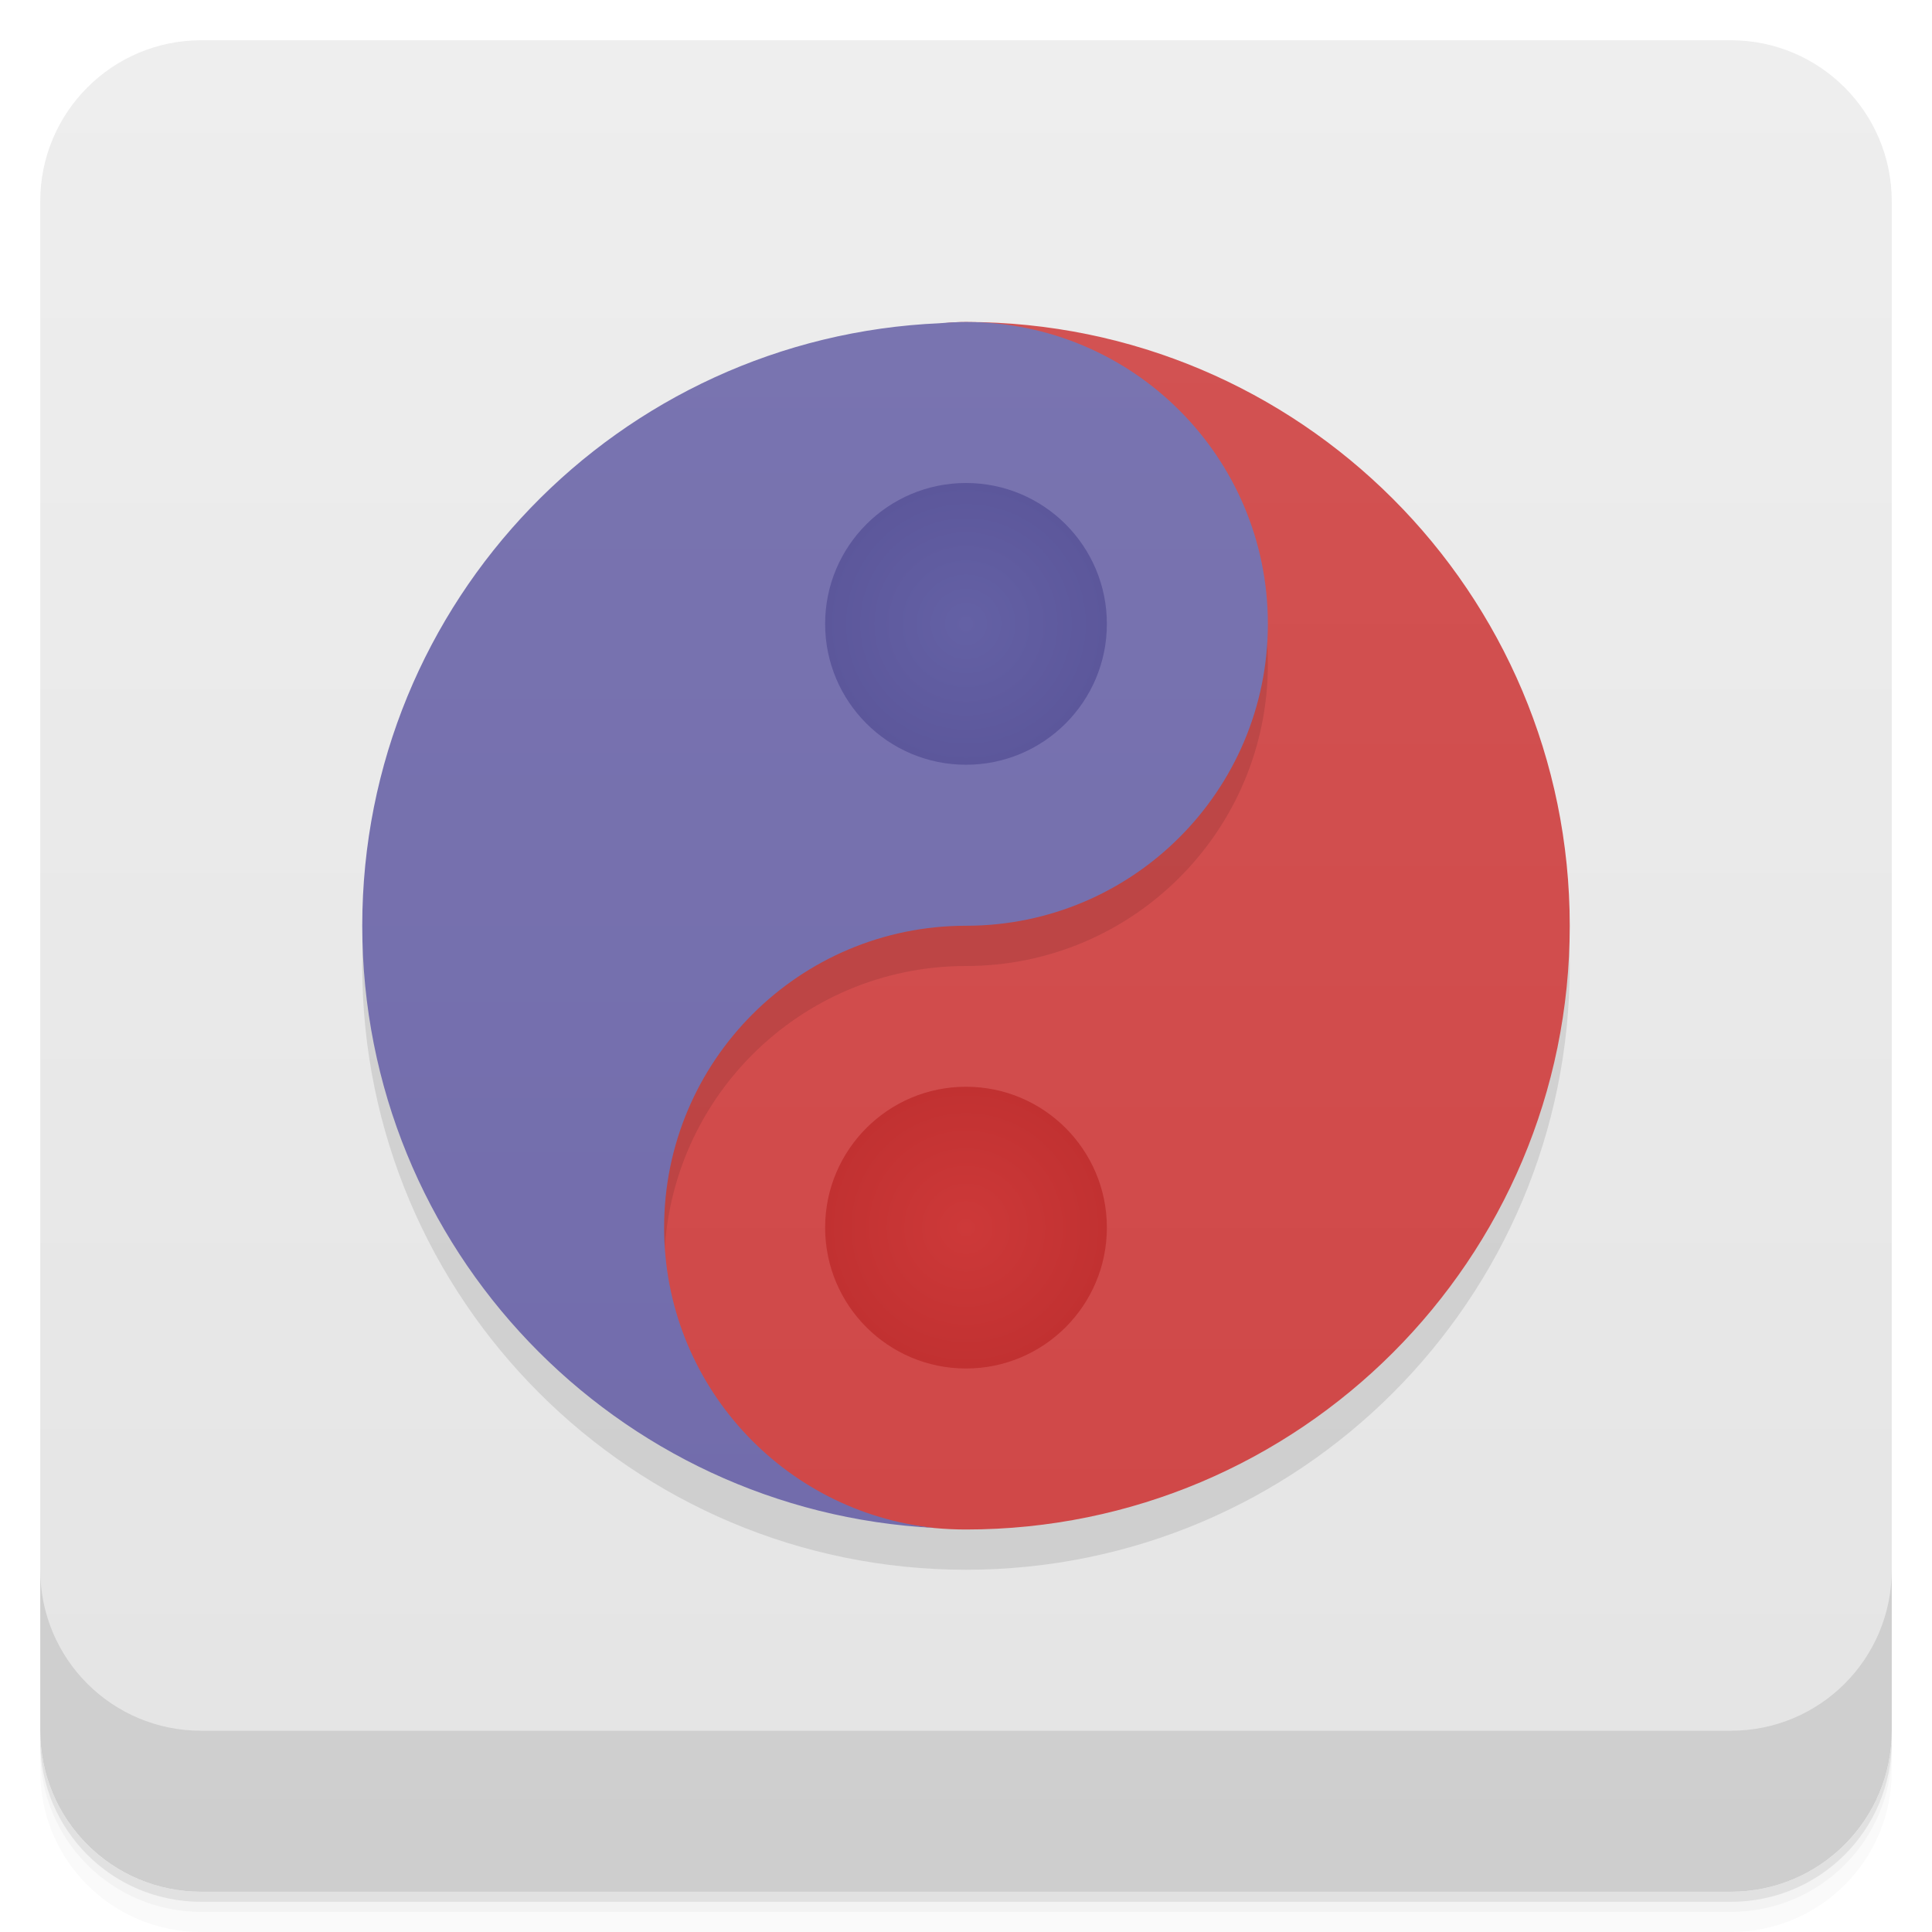
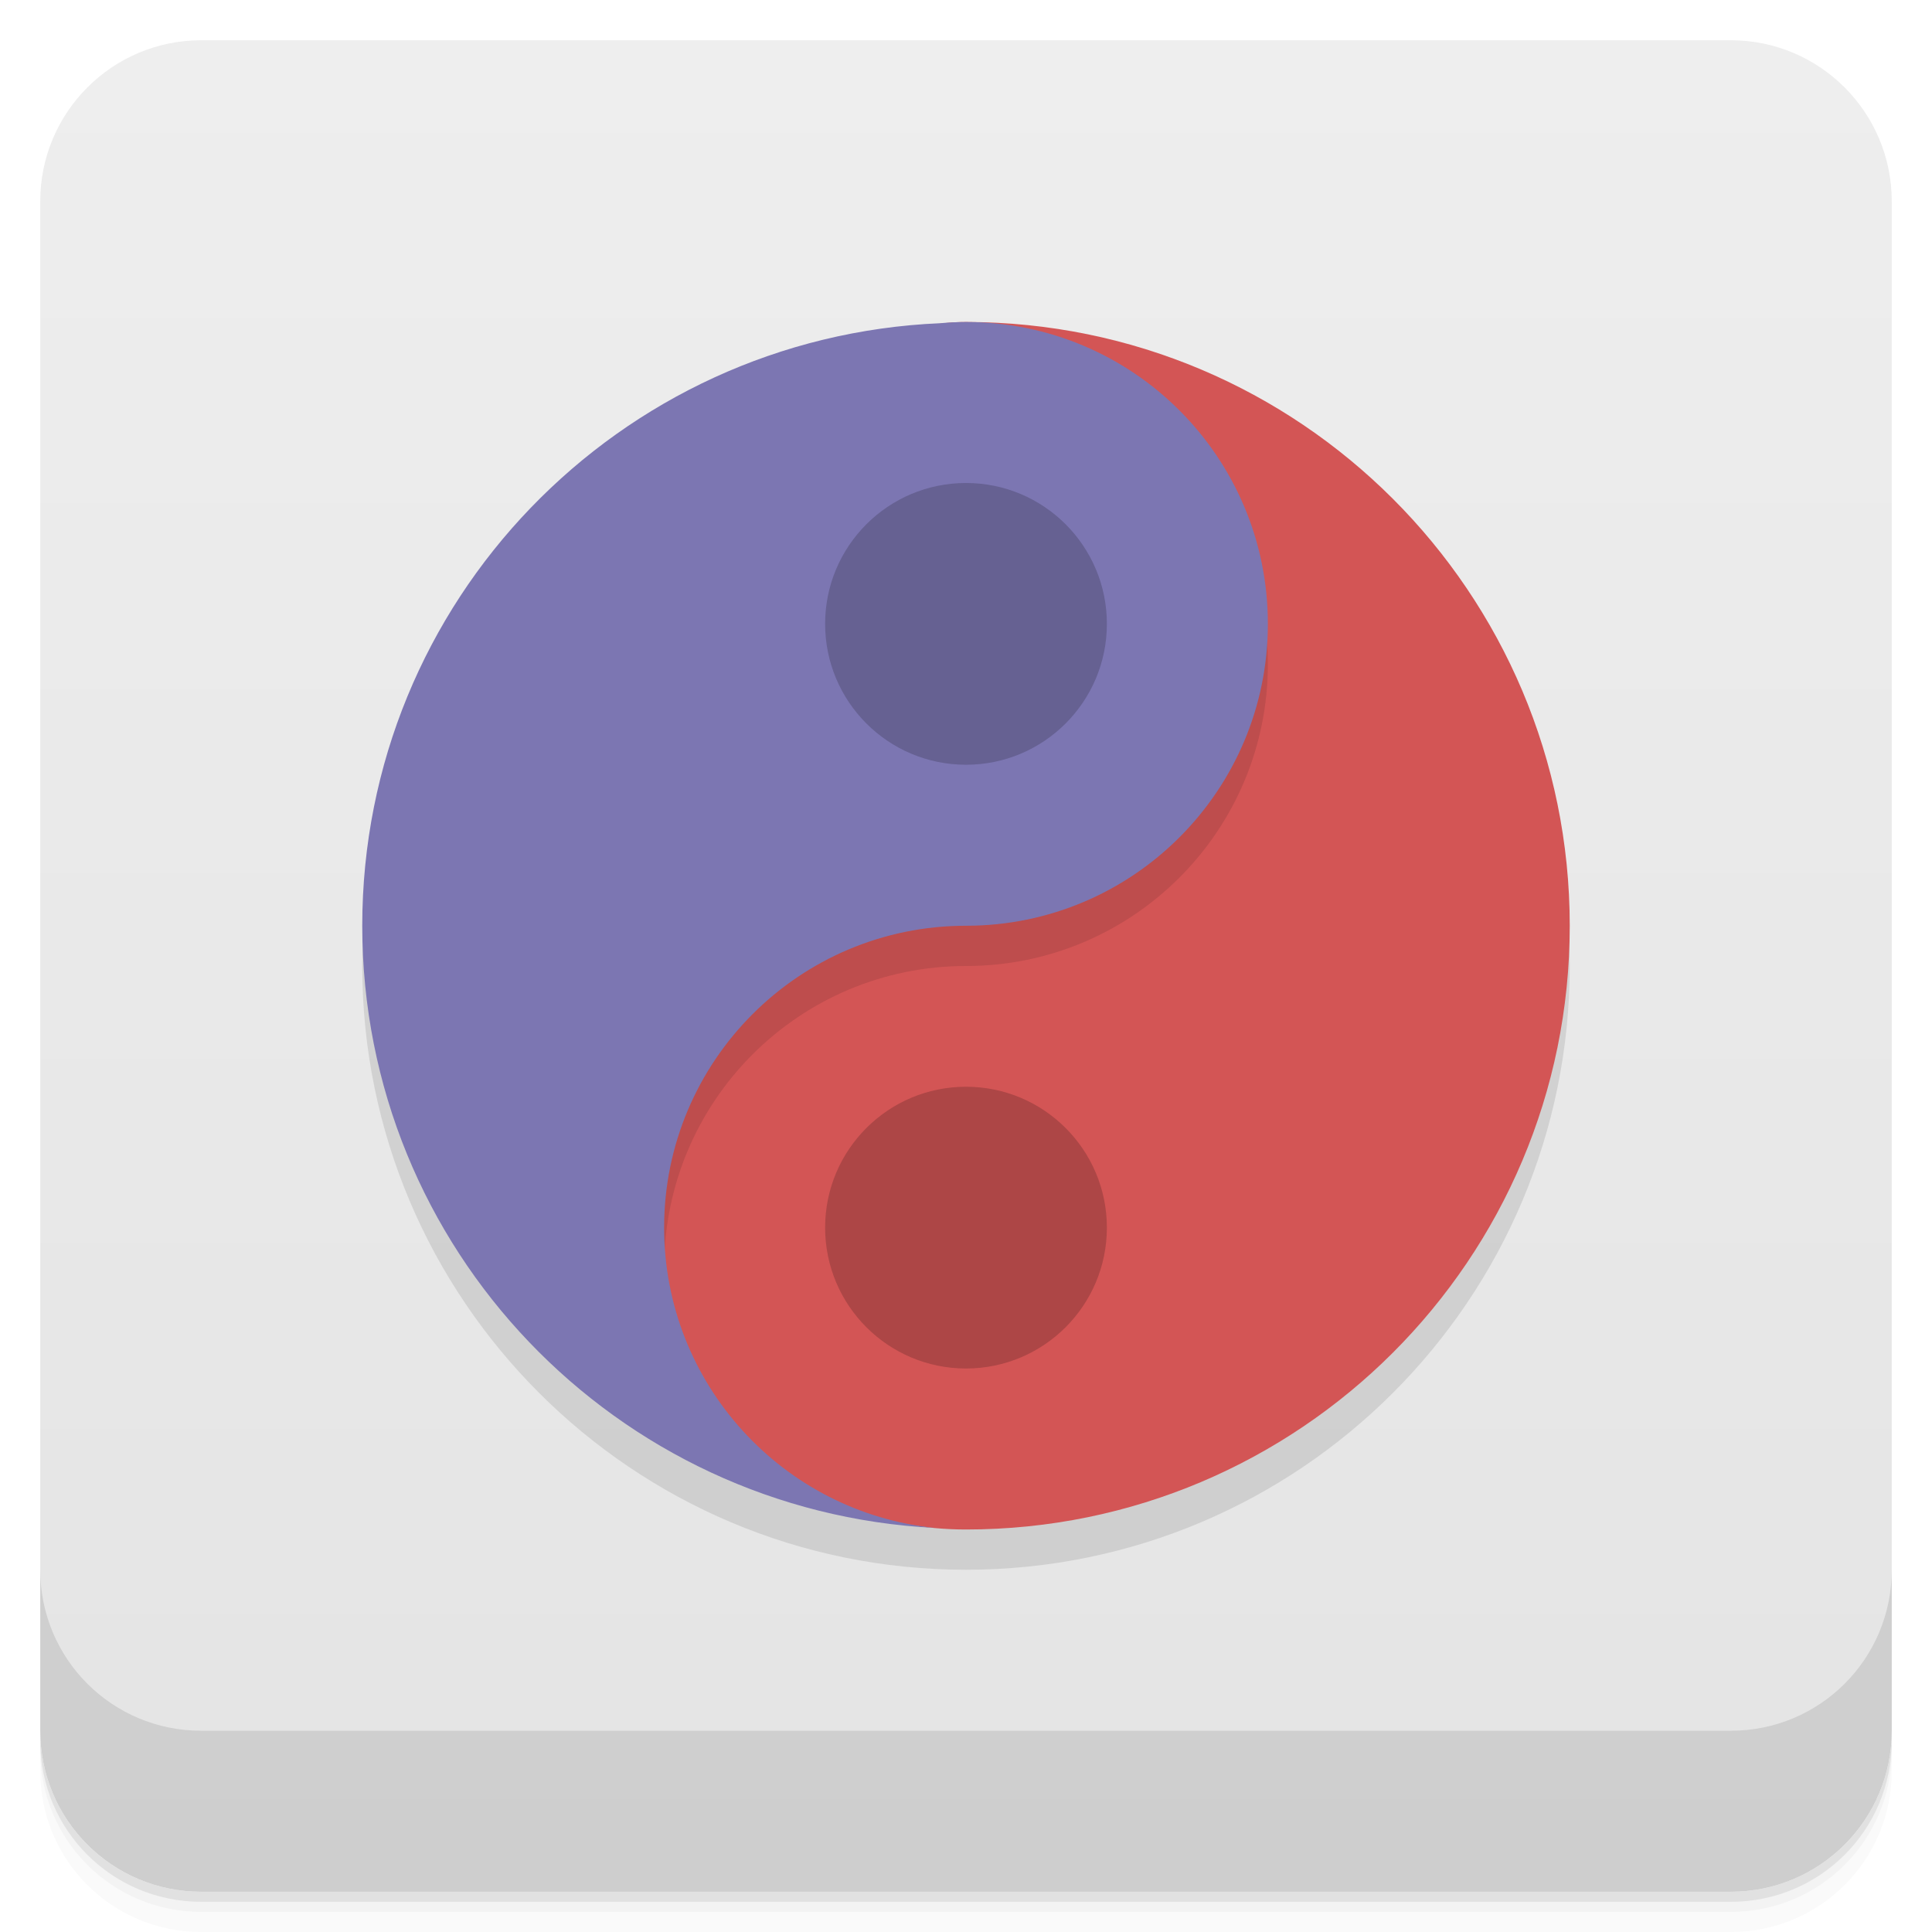
- <svg xmlns="http://www.w3.org/2000/svg" width="48" height="48" version="1.1" viewBox="0 0 48 48">
+ <svg xmlns="http://www.w3.org/2000/svg" version="1.1" viewBox="0 0 48 48">
  <defs>
-     <linearGradient id="linearGradient4501" x1="-47" x2="-1" y1="2.8779e-15" y2="6.1232e-17" gradientUnits="userSpaceOnUse">
+     <linearGradient id="bg" x1="-47" x2="-1" y1="2.8779e-15" y2="6.1232e-17" gradientUnits="userSpaceOnUse">
      <stop style="stop-color:#e4e4e4" offset="0" />
      <stop style="stop-color:#eee" offset="1" />
    </linearGradient>
-     <linearGradient id="linearGradient4735" x2="0" y1="39" y2="9" gradientUnits="userSpaceOnUse">
-       <stop style="stop-color:#d04848" offset="0" />
-       <stop style="stop-color:#d25252" offset="1" />
-     </linearGradient>
-     <linearGradient id="linearGradient4810" x2="0" y1="39" y2="9" gradientUnits="userSpaceOnUse">
-       <stop style="stop-color:#726cac" offset="0" />
-       <stop style="stop-color:#7974b0" offset="1" />
-     </linearGradient>
-     <radialGradient id="radialGradient4850" cx="24" cy="16.5" r="3.5" gradientUnits="userSpaceOnUse">
-       <stop style="stop-color:#6461a5" offset="0" />
-       <stop style="stop-color:#5c579b" offset="1" />
-     </radialGradient>
-     <radialGradient id="radialGradient4858" cx="24" cy="31.5" r="3.5" gradientUnits="userSpaceOnUse">
-       <stop style="stop-color:#cd3939" offset="0" />
-       <stop style="stop-color:#c13131" offset="1" />
-     </radialGradient>
  </defs>
  <g transform="translate(0 3.949e-5)">
    <path d="m1 43v0.25c0 2.216 1.784 4 4 4h38c2.216 0 4-1.784 4-4v-0.25c0 2.216-1.784 4-4 4h-38c-2.216 0-4-1.784-4-4zm0 0.5v0.5c0 2.216 1.784 4 4 4h38c2.216 0 4-1.784 4-4v-0.5c0 2.216-1.784 4-4 4h-38c-2.216 0-4-1.784-4-4z" style="opacity:.02" />
    <path d="m1 43.25v0.25c0 2.216 1.784 4 4 4h38c2.216 0 4-1.784 4-4v-0.25c0 2.216-1.784 4-4 4h-38c-2.216 0-4-1.784-4-4z" style="opacity:.05" />
    <path d="m1 43v0.25c0 2.216 1.784 4 4 4h38c2.216 0 4-1.784 4-4v-0.25c0 2.216-1.784 4-4 4h-38c-2.216 0-4-1.784-4-4z" style="opacity:.1" />
  </g>
-   <rect transform="rotate(-90)" x="-47" y="1" width="46" height="46" rx="4" style="fill:url(#linearGradient4501)" />
+   <rect transform="rotate(-90)" x="-47" y="1" width="46" height="46" rx="4" style="fill:url(#bg)" />
  <g transform="translate(0 3.949e-5)">
    <g transform="translate(0 -1004.4)">
      <path d="m1 1043.4v4c0 2.216 1.784 4 4 4h38c2.216 0 4-1.784 4-4v-4c0 2.216-1.784 4-4 4h-38c-2.216 0-4-1.784-4-4z" style="opacity:.1" />
    </g>
  </g>
-   <g transform="translate(0,-1)">
-     <circle cx="24" cy="25" r="15" style="fill-opacity:.098" />
-     <path d="m39 24c0 8.284-6.716 15-15 15s-12-12-12-15c0-4 6-15 12-15 8.284 0 15 6.716 15 15z" style="fill:url(#linearGradient4735)" />
-     <path transform="translate(0,1)" d="m24 9a7.5 7.5 0 0 0 -0.639 0.029c-7.819 0.333-14.079 6.636-14.336 14.475 0.211 6.336 4.337 11.656 10.043 13.639-1.572-1.375-2.568-3.392-2.568-5.643 0-4.142 3.358-7.5 7.5-7.5a7.5 7.5 0 0 0 7.5 -7.5 7.5 7.5 0 0 0 -7.5 -7.5z" style="opacity:.1" />
-     <path d="M 24,9 A 7.5,7.5 0 0 0 23.361,9.03 C 15.376,9.37 9,15.931 9,24 9,32.03 15.307,38.559 23.23,38.961 19.451,38.577 16.5,35.38 16.5,31.5 16.5,27.358 19.858,24 24,24 A 7.5,7.5 0 0 0 31.5,16.5 7.5,7.5 0 0 0 24,9 Z" style="fill:url(#linearGradient4810)" />
-     <circle cx="24" cy="16.5" r="3.5" style="fill:url(#radialGradient4850)" />
-     <circle cx="24" cy="31.5" r="3.5" style="fill:url(#radialGradient4858)" />
-   </g>
+   <circle cx="24" cy="24" r="15" style="fill-opacity:.098" />
+   <path d="m39 23c0 8.284-6.716 15-15 15s-12-12-12-15c0-4 6-15 12-15 8.284 0 15 6.716 15 15z" style="fill:#d35555" />
+   <path d="m24 9a7.5 7.5 0 0 0-0.639 0.029c-7.819 0.333-14.079 6.636-14.336 14.475 0.211 6.336 4.337 11.656 10.043 13.639-1.572-1.375-2.568-3.392-2.568-5.643 0-4.142 3.358-7.5 7.5-7.5a7.5 7.5 0 0 0 7.5-7.5 7.5 7.5 0 0 0-7.5-7.5z" style="opacity:.1" />
+   <path d="m24 8a7.5 7.5 0 0 0-0.639 0.03c-7.985 0.34-14.361 6.901-14.361 14.97 0 8.03 6.307 14.559 14.23 14.961-3.779-0.384-6.73-3.581-6.73-7.461 0-4.142 3.358-7.5 7.5-7.5a7.5 7.5 0 0 0 7.5-7.5 7.5 7.5 0 0 0-7.5-7.5z" style="fill:#7c76b2" />
+   <path d="m24 12a3.5 3.5 0 0 0-3.5 3.5 3.5 3.5 0 0 0 3.5 3.5 3.5 3.5 0 0 0 3.5-3.5 3.5 3.5 0 0 0-3.5-3.5zm0 15a3.5 3.5 0 0 0-3.5 3.5 3.5 3.5 0 0 0 3.5 3.5 3.5 3.5 0 0 0 3.5-3.5 3.5 3.5 0 0 0-3.5-3.5z" style="opacity:.18" />
</svg>
